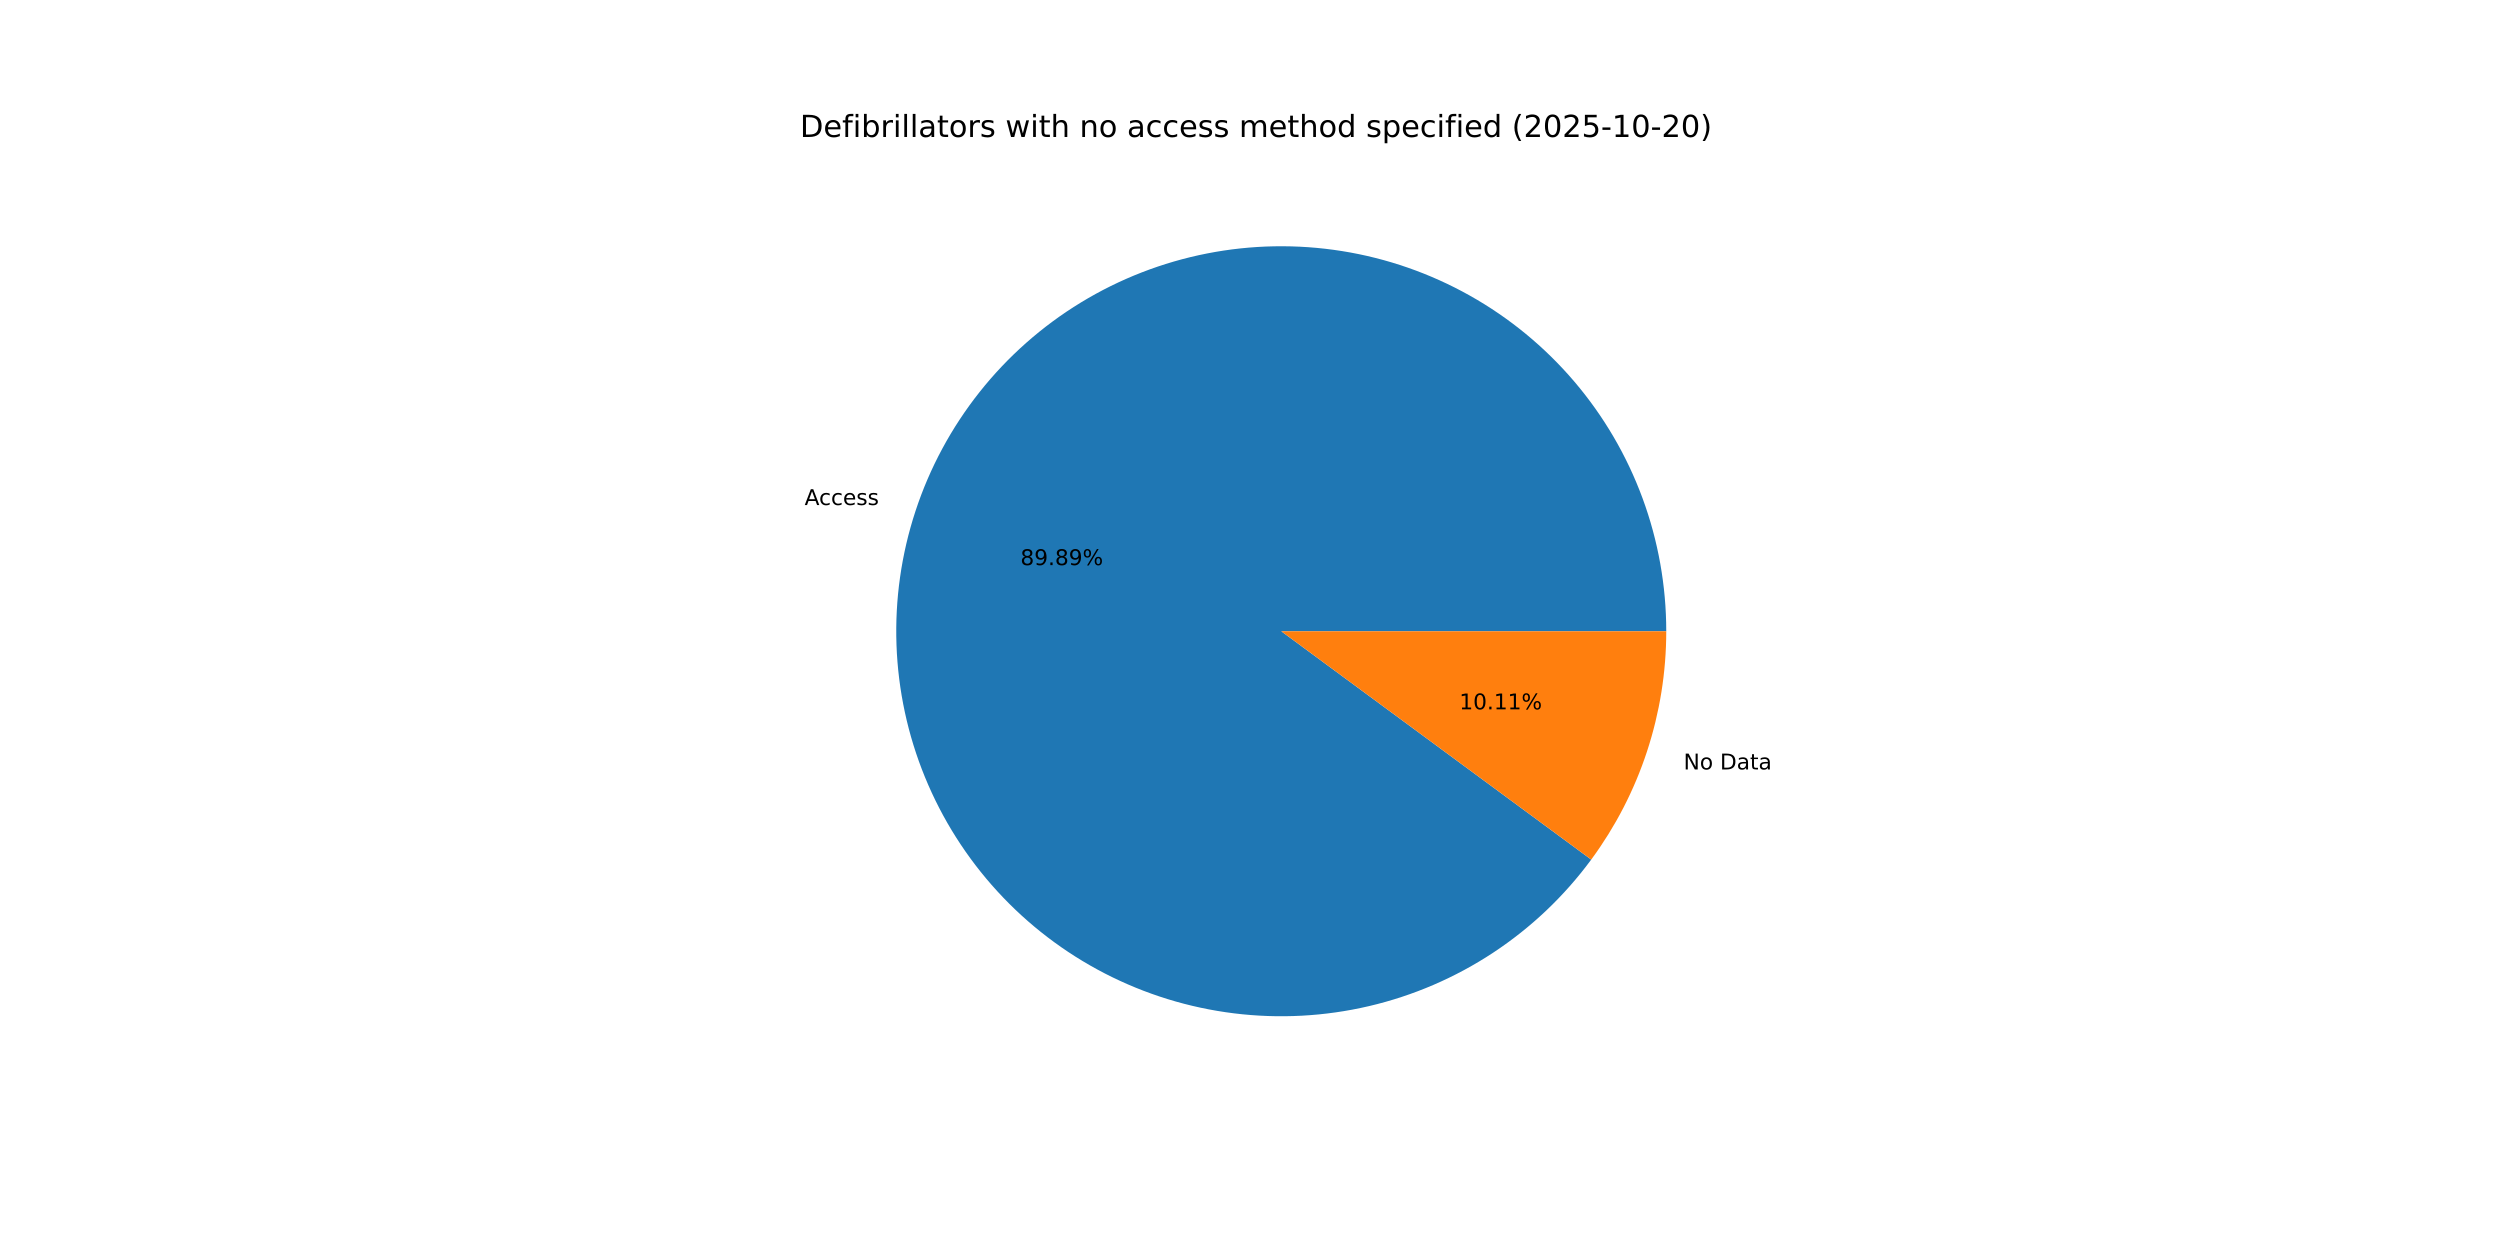
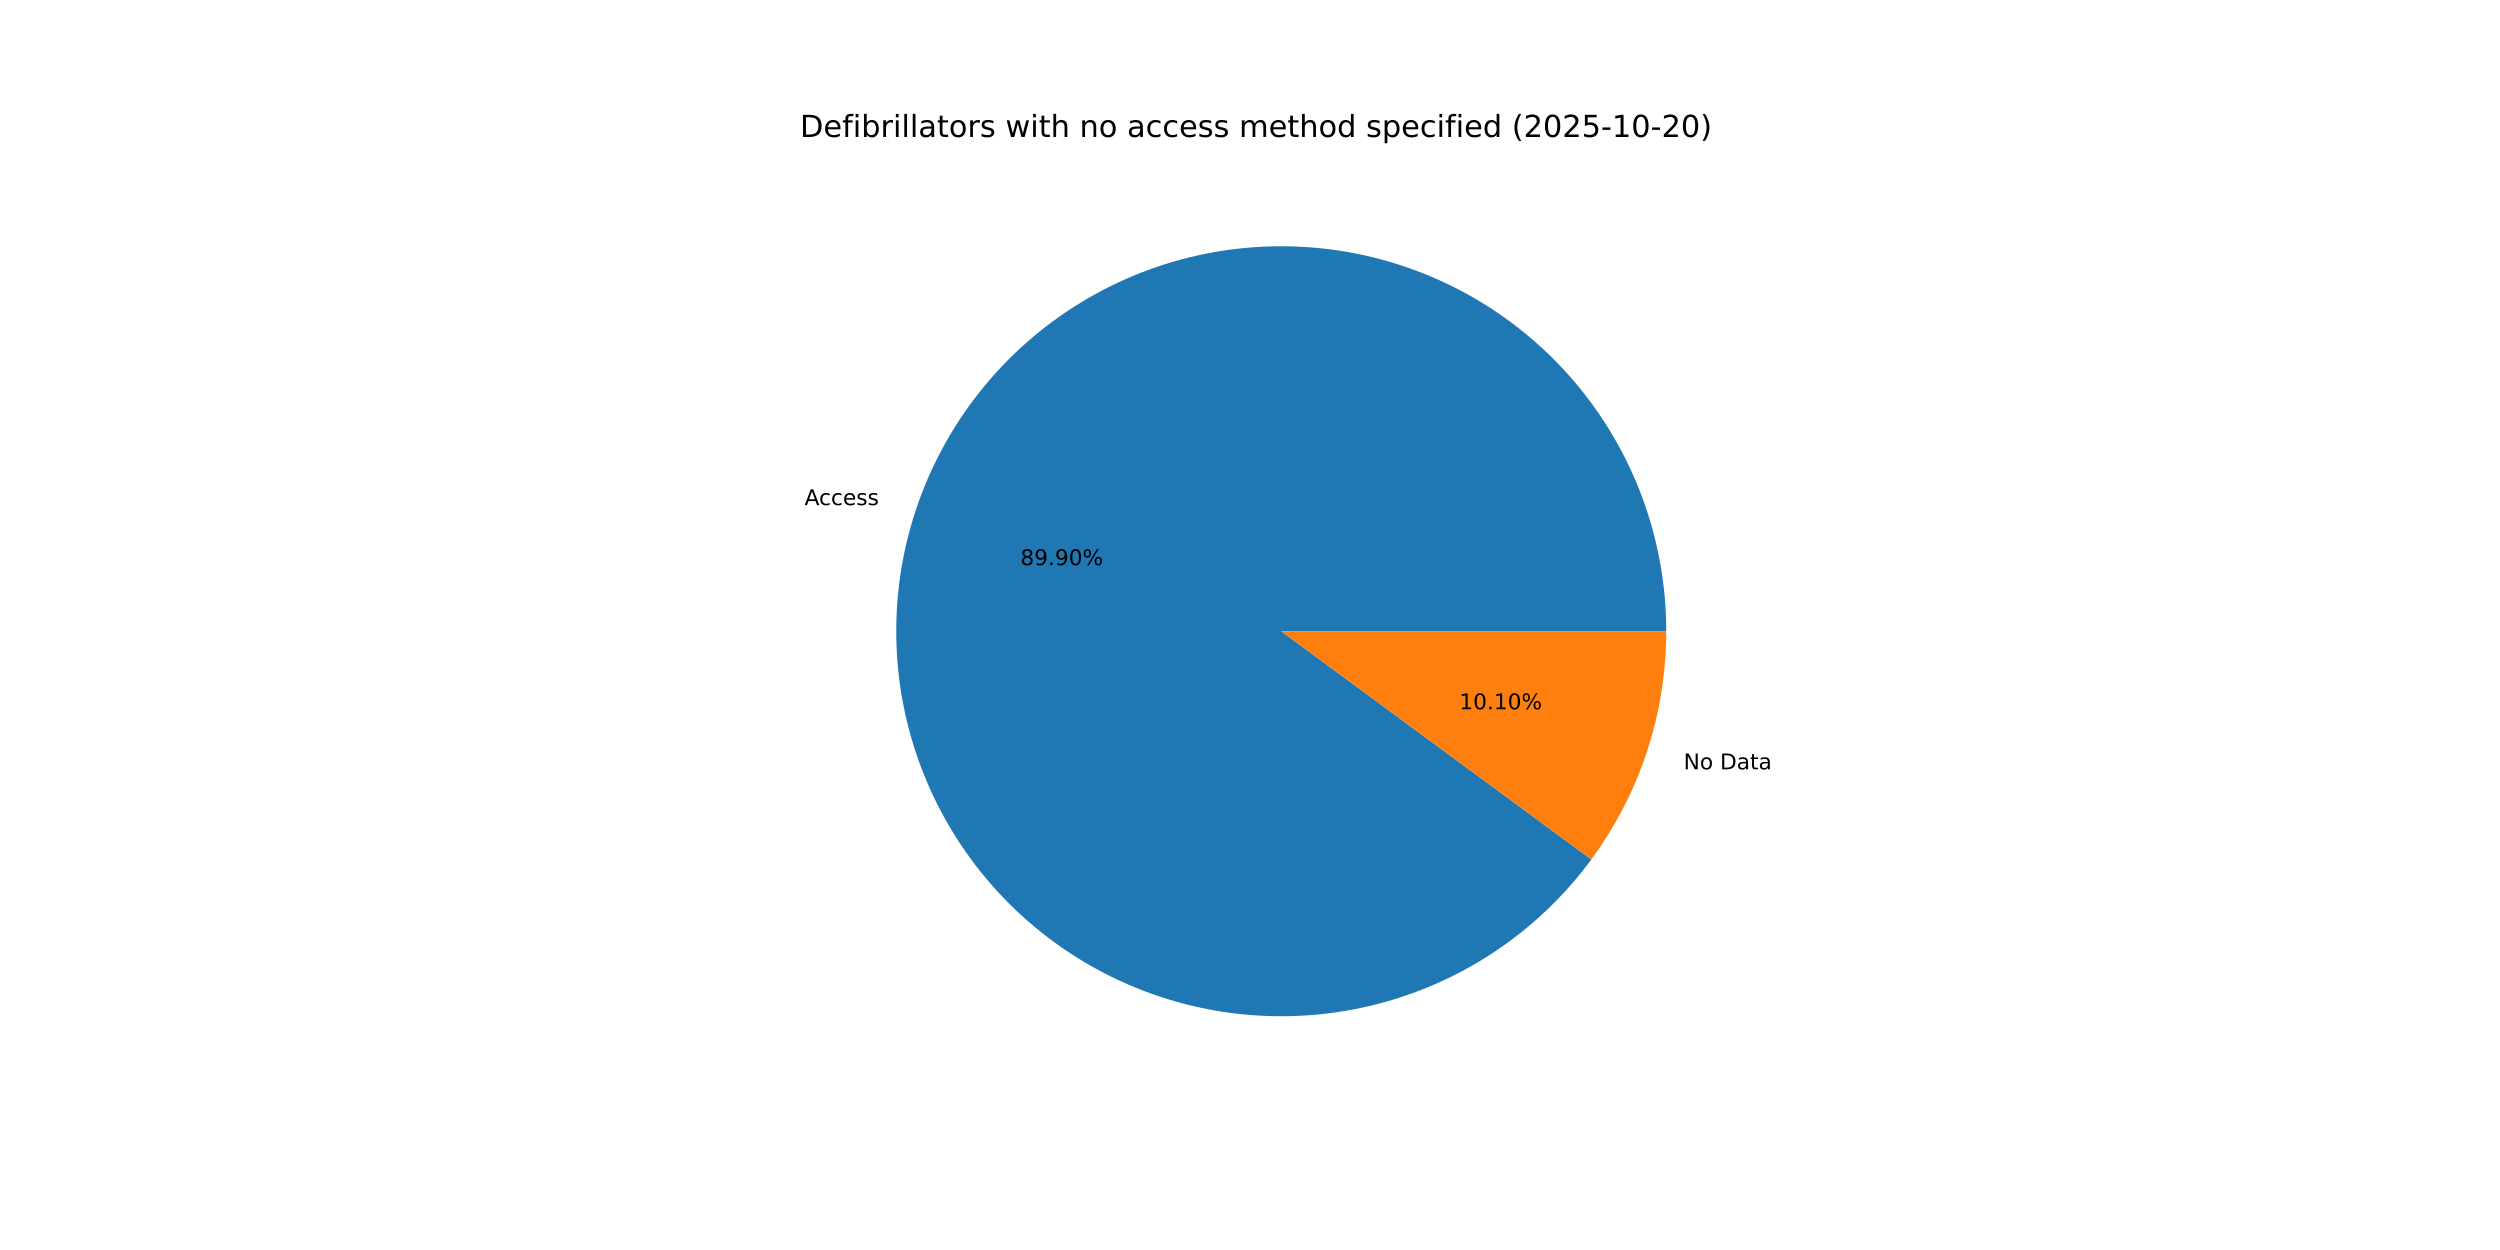
<svg xmlns="http://www.w3.org/2000/svg" xmlns:xlink="http://www.w3.org/1999/xlink" width="1152pt" height="576pt" viewBox="0 0 1152 576" version="1.1">
  <defs>
    <style type="text/css">*{stroke-linejoin: round; stroke-linecap: butt}</style>
  </defs>
  <g id="figure_1">
    <g id="patch_1">
      <path d="M 0 576  L 1152 576  L 1152 0  L 0 0  z " style="fill: #ffffff" />
    </g>
    <g id="axes_1">
      <g id="patch_2">
-         <path d="M 767.808 290.88  C 767.808 269.95 764.104 249.184 756.868 229.545  C 749.632 209.906 738.977 191.701 725.398 175.775  C 711.818 159.848 695.526 146.45 677.278 136.2  C 659.029 125.951 639.11 119.011 618.443 115.702  C 597.776 112.394 576.686 112.769 556.15 116.809  C 535.614 120.85 515.954 128.493 498.081 139.385  C 480.208 150.276 464.403 164.245 451.398 180.644  C 438.393 197.043 428.391 215.615 421.858 235.499  C 415.324 255.383 412.36 276.267 413.104 297.184  C 413.848 318.1 418.287 338.721 426.216 358.091  C 434.146 377.461 445.441 395.275 459.578 410.709  C 473.715 426.143 490.472 438.954 509.073 448.549  C 527.674 458.144 547.828 464.371 568.599 466.943  C 589.37 469.515 610.434 468.391 630.813 463.624  C 651.193 458.856 670.569 450.519 688.044 438.999  C 705.518 427.48 720.817 412.958 733.231 396.107  L 590.4 290.88  z " style="fill: #1f77b4" />
+         <path d="M 767.808 290.88  C 767.808 269.948 764.104 249.181 756.866 229.54  C 749.629 209.9 738.973 191.694 725.391 175.767  C 711.809 159.84 695.515 146.441 677.264 136.193  C 659.013 125.944 639.092 119.006 618.423 115.699  C 597.754 112.393 576.662 112.77 556.125 116.814  C 535.588 120.858 515.927 128.505 498.055 139.401  C 480.182 150.296 464.378 164.269 451.375 180.672  C 438.373 197.075 428.375 215.651 421.845 235.538  C 415.315 255.425 412.356 276.311 413.106 297.23  C 413.855 318.148 418.3 338.769 426.236 358.139  C 434.171 377.508 445.473 395.32 459.616 410.751  C 473.759 426.182 490.522 438.988 509.128 448.577  C 527.734 458.166 547.891 464.387 568.665 466.952  C 589.439 469.516 610.504 468.384 630.883 463.607  C 651.263 458.831 670.637 450.485 688.108 438.957  C 705.579 427.429 720.872 412.899 733.28 396.041  L 590.4 290.88  z " style="fill: #1f77b4" />
      </g>
      <g id="patch_3">
-         <path d="M 733.231 396.107  C 744.39 380.961 753.069 364.135 758.942 346.261  C 764.815 328.388 767.808 309.694 767.808 290.88  L 590.4 290.88  z " style="fill: #ff7f0e" />
+         <path d="M 733.28 396.041  C 744.424 380.9 753.091 364.084 758.955 346.222  C 764.82 328.361 767.808 309.68 767.808 290.88  L 590.4 290.88  z " style="fill: #ff7f0e" />
      </g>
      <g id="matplotlib.axis_1" />
      <g id="matplotlib.axis_2" />
      <g id="text_1">
-         <g transform="translate(370.7691 232.72) scale(0.1 -0.1)">
+         <g transform="translate(370.755 232.7628) scale(0.1 -0.1)">
          <defs>
            <path id="DejaVuSans-41" d="M 2188 4044  L 1331 1722  L 3047 1722  L 2188 4044  z M 1831 4666  L 2547 4666  L 4325 0  L 3669 0  L 3244 1197  L 1141 1197  L 716 0  L 50 0  L 1831 4666  z " transform="scale(0.015625)" />
            <path id="DejaVuSans-63" d="M 3122 3366  L 3122 2828  Q 2878 2963 2633 3030  Q 2388 3097 2138 3097  Q 1578 3097 1268 2742  Q 959 2388 959 1747  Q 959 1106 1268 751  Q 1578 397 2138 397  Q 2388 397 2633 464  Q 2878 531 3122 666  L 3122 134  Q 2881 22 2623 -34  Q 2366 -91 2075 -91  Q 1284 -91 818 406  Q 353 903 353 1747  Q 353 2603 823 3093  Q 1294 3584 2113 3584  Q 2378 3584 2631 3529  Q 2884 3475 3122 3366  z " transform="scale(0.015625)" />
            <path id="DejaVuSans-65" d="M 3597 1894  L 3597 1613  L 953 1613  Q 991 1019 1311 708  Q 1631 397 2203 397  Q 2534 397 2845 478  Q 3156 559 3463 722  L 3463 178  Q 3153 47 2828 -22  Q 2503 -91 2169 -91  Q 1331 -91 842 396  Q 353 884 353 1716  Q 353 2575 817 3079  Q 1281 3584 2069 3584  Q 2775 3584 3186 3129  Q 3597 2675 3597 1894  z M 3022 2063  Q 3016 2534 2758 2815  Q 2500 3097 2075 3097  Q 1594 3097 1305 2825  Q 1016 2553 972 2059  L 3022 2063  z " transform="scale(0.015625)" />
            <path id="DejaVuSans-73" d="M 2834 3397  L 2834 2853  Q 2591 2978 2328 3040  Q 2066 3103 1784 3103  Q 1356 3103 1142 2972  Q 928 2841 928 2578  Q 928 2378 1081 2264  Q 1234 2150 1697 2047  L 1894 2003  Q 2506 1872 2764 1633  Q 3022 1394 3022 966  Q 3022 478 2636 193  Q 2250 -91 1575 -91  Q 1294 -91 989 -36  Q 684 19 347 128  L 347 722  Q 666 556 975 473  Q 1284 391 1588 391  Q 1994 391 2212 530  Q 2431 669 2431 922  Q 2431 1156 2273 1281  Q 2116 1406 1581 1522  L 1381 1569  Q 847 1681 609 1914  Q 372 2147 372 2553  Q 372 3047 722 3315  Q 1072 3584 1716 3584  Q 2034 3584 2315 3537  Q 2597 3491 2834 3397  z " transform="scale(0.015625)" />
          </defs>
          <use xlink:href="#DejaVuSans-41" />
          <use xlink:href="#DejaVuSans-63" x="66.658" />
          <use xlink:href="#DejaVuSans-63" x="121.639" />
          <use xlink:href="#DejaVuSans-65" x="176.619" />
          <use xlink:href="#DejaVuSans-73" x="238.143" />
          <use xlink:href="#DejaVuSans-73" x="290.242" />
        </g>
      </g>
      <g id="text_2">
-         <g transform="translate(470.2098 260.4106) scale(0.1 -0.1)">
+         <g transform="translate(470.2021 260.434) scale(0.1 -0.1)">
          <defs>
            <path id="DejaVuSans-38" d="M 2034 2216  Q 1584 2216 1326 1975  Q 1069 1734 1069 1313  Q 1069 891 1326 650  Q 1584 409 2034 409  Q 2484 409 2743 651  Q 3003 894 3003 1313  Q 3003 1734 2745 1975  Q 2488 2216 2034 2216  z M 1403 2484  Q 997 2584 770 2862  Q 544 3141 544 3541  Q 544 4100 942 4425  Q 1341 4750 2034 4750  Q 2731 4750 3128 4425  Q 3525 4100 3525 3541  Q 3525 3141 3298 2862  Q 3072 2584 2669 2484  Q 3125 2378 3379 2068  Q 3634 1759 3634 1313  Q 3634 634 3220 271  Q 2806 -91 2034 -91  Q 1263 -91 848 271  Q 434 634 434 1313  Q 434 1759 690 2068  Q 947 2378 1403 2484  z M 1172 3481  Q 1172 3119 1398 2916  Q 1625 2713 2034 2713  Q 2441 2713 2670 2916  Q 2900 3119 2900 3481  Q 2900 3844 2670 4047  Q 2441 4250 2034 4250  Q 1625 4250 1398 4047  Q 1172 3844 1172 3481  z " transform="scale(0.015625)" />
            <path id="DejaVuSans-39" d="M 703 97  L 703 672  Q 941 559 1184 500  Q 1428 441 1663 441  Q 2288 441 2617 861  Q 2947 1281 2994 2138  Q 2813 1869 2534 1725  Q 2256 1581 1919 1581  Q 1219 1581 811 2004  Q 403 2428 403 3163  Q 403 3881 828 4315  Q 1253 4750 1959 4750  Q 2769 4750 3195 4129  Q 3622 3509 3622 2328  Q 3622 1225 3098 567  Q 2575 -91 1691 -91  Q 1453 -91 1209 -44  Q 966 3 703 97  z M 1959 2075  Q 2384 2075 2632 2365  Q 2881 2656 2881 3163  Q 2881 3666 2632 3958  Q 2384 4250 1959 4250  Q 1534 4250 1286 3958  Q 1038 3666 1038 3163  Q 1038 2656 1286 2365  Q 1534 2075 1959 2075  z " transform="scale(0.015625)" />
            <path id="DejaVuSans-2e" d="M 684 794  L 1344 794  L 1344 0  L 684 0  L 684 794  z " transform="scale(0.015625)" />
+             <path id="DejaVuSans-30" d="M 2034 4250  Q 1547 4250 1301 3770  Q 1056 3291 1056 2328  Q 1056 1369 1301 889  Q 1547 409 2034 409  Q 2525 409 2770 889  Q 3016 1369 3016 2328  Q 3016 3291 2770 3770  Q 2525 4250 2034 4250  z M 2034 4750  Q 2819 4750 3233 4129  Q 3647 3509 3647 2328  Q 3647 1150 3233 529  Q 2819 -91 2034 -91  Q 1250 -91 836 529  Q 422 1150 422 2328  Q 422 3509 836 4129  Q 1250 4750 2034 4750  z " transform="scale(0.015625)" />
            <path id="DejaVuSans-25" d="M 4653 2053  Q 4381 2053 4226 1822  Q 4072 1591 4072 1178  Q 4072 772 4226 539  Q 4381 306 4653 306  Q 4919 306 5073 539  Q 5228 772 5228 1178  Q 5228 1588 5073 1820  Q 4919 2053 4653 2053  z M 4653 2450  Q 5147 2450 5437 2106  Q 5728 1763 5728 1178  Q 5728 594 5436 251  Q 5144 -91 4653 -91  Q 4153 -91 3862 251  Q 3572 594 3572 1178  Q 3572 1766 3864 2108  Q 4156 2450 4653 2450  z M 1428 4353  Q 1159 4353 1004 4120  Q 850 3888 850 3481  Q 850 3069 1003 2837  Q 1156 2606 1428 2606  Q 1700 2606 1854 2837  Q 2009 3069 2009 3481  Q 2009 3884 1853 4118  Q 1697 4353 1428 4353  z M 4250 4750  L 4750 4750  L 1831 -91  L 1331 -91  L 4250 4750  z M 1428 4750  Q 1922 4750 2215 4408  Q 2509 4066 2509 3481  Q 2509 2891 2217 2550  Q 1925 2209 1428 2209  Q 931 2209 642 2551  Q 353 2894 353 3481  Q 353 4063 643 4406  Q 934 4750 1428 4750  z " transform="scale(0.015625)" />
          </defs>
          <use xlink:href="#DejaVuSans-38" />
          <use xlink:href="#DejaVuSans-39" x="63.623" />
          <use xlink:href="#DejaVuSans-2e" x="127.246" />
-           <use xlink:href="#DejaVuSans-38" x="159.033" />
-           <use xlink:href="#DejaVuSans-39" x="222.656" />
+           <use xlink:href="#DejaVuSans-39" x="159.033" />
+           <use xlink:href="#DejaVuSans-30" x="222.656" />
          <use xlink:href="#DejaVuSans-25" x="286.279" />
        </g>
      </g>
      <g id="text_3">
-         <g transform="translate(775.7965 354.5588) scale(0.1 -0.1)">
+         <g transform="translate(775.8106 354.5159) scale(0.1 -0.1)">
          <defs>
            <path id="DejaVuSans-4e" d="M 628 4666  L 1478 4666  L 3547 763  L 3547 4666  L 4159 4666  L 4159 0  L 3309 0  L 1241 3903  L 1241 0  L 628 0  L 628 4666  z " transform="scale(0.015625)" />
            <path id="DejaVuSans-6f" d="M 1959 3097  Q 1497 3097 1228 2736  Q 959 2375 959 1747  Q 959 1119 1226 758  Q 1494 397 1959 397  Q 2419 397 2687 759  Q 2956 1122 2956 1747  Q 2956 2369 2687 2733  Q 2419 3097 1959 3097  z M 1959 3584  Q 2709 3584 3137 3096  Q 3566 2609 3566 1747  Q 3566 888 3137 398  Q 2709 -91 1959 -91  Q 1206 -91 779 398  Q 353 888 353 1747  Q 353 2609 779 3096  Q 1206 3584 1959 3584  z " transform="scale(0.015625)" />
            <path id="DejaVuSans-20" transform="scale(0.015625)" />
            <path id="DejaVuSans-44" d="M 1259 4147  L 1259 519  L 2022 519  Q 2988 519 3436 956  Q 3884 1394 3884 2338  Q 3884 3275 3436 3711  Q 2988 4147 2022 4147  L 1259 4147  z M 628 4666  L 1925 4666  Q 3281 4666 3915 4102  Q 4550 3538 4550 2338  Q 4550 1131 3912 565  Q 3275 0 1925 0  L 628 0  L 628 4666  z " transform="scale(0.015625)" />
            <path id="DejaVuSans-61" d="M 2194 1759  Q 1497 1759 1228 1600  Q 959 1441 959 1056  Q 959 750 1161 570  Q 1363 391 1709 391  Q 2188 391 2477 730  Q 2766 1069 2766 1631  L 2766 1759  L 2194 1759  z M 3341 1997  L 3341 0  L 2766 0  L 2766 531  Q 2569 213 2275 61  Q 1981 -91 1556 -91  Q 1019 -91 701 211  Q 384 513 384 1019  Q 384 1609 779 1909  Q 1175 2209 1959 2209  L 2766 2209  L 2766 2266  Q 2766 2663 2505 2880  Q 2244 3097 1772 3097  Q 1472 3097 1187 3025  Q 903 2953 641 2809  L 641 3341  Q 956 3463 1253 3523  Q 1550 3584 1831 3584  Q 2591 3584 2966 3190  Q 3341 2797 3341 1997  z " transform="scale(0.015625)" />
            <path id="DejaVuSans-74" d="M 1172 4494  L 1172 3500  L 2356 3500  L 2356 3053  L 1172 3053  L 1172 1153  Q 1172 725 1289 603  Q 1406 481 1766 481  L 2356 481  L 2356 0  L 1766 0  Q 1100 0 847 248  Q 594 497 594 1153  L 594 3053  L 172 3053  L 172 3500  L 594 3500  L 594 4494  L 1172 4494  z " transform="scale(0.015625)" />
          </defs>
          <use xlink:href="#DejaVuSans-4e" />
          <use xlink:href="#DejaVuSans-6f" x="74.805" />
          <use xlink:href="#DejaVuSans-20" x="135.986" />
          <use xlink:href="#DejaVuSans-44" x="167.773" />
          <use xlink:href="#DejaVuSans-61" x="244.775" />
          <use xlink:href="#DejaVuSans-74" x="306.055" />
          <use xlink:href="#DejaVuSans-61" x="345.264" />
        </g>
      </g>
      <g id="text_4">
-         <g transform="translate(672.4605 326.8682) scale(0.1 -0.1)">
+         <g transform="translate(672.4682 326.8447) scale(0.1 -0.1)">
          <defs>
            <path id="DejaVuSans-31" d="M 794 531  L 1825 531  L 1825 4091  L 703 3866  L 703 4441  L 1819 4666  L 2450 4666  L 2450 531  L 3481 531  L 3481 0  L 794 0  L 794 531  z " transform="scale(0.015625)" />
-             <path id="DejaVuSans-30" d="M 2034 4250  Q 1547 4250 1301 3770  Q 1056 3291 1056 2328  Q 1056 1369 1301 889  Q 1547 409 2034 409  Q 2525 409 2770 889  Q 3016 1369 3016 2328  Q 3016 3291 2770 3770  Q 2525 4250 2034 4250  z M 2034 4750  Q 2819 4750 3233 4129  Q 3647 3509 3647 2328  Q 3647 1150 3233 529  Q 2819 -91 2034 -91  Q 1250 -91 836 529  Q 422 1150 422 2328  Q 422 3509 836 4129  Q 1250 4750 2034 4750  z " transform="scale(0.015625)" />
          </defs>
          <use xlink:href="#DejaVuSans-31" />
          <use xlink:href="#DejaVuSans-30" x="63.623" />
          <use xlink:href="#DejaVuSans-2e" x="127.246" />
          <use xlink:href="#DejaVuSans-31" x="159.033" />
-           <use xlink:href="#DejaVuSans-31" x="222.656" />
+           <use xlink:href="#DejaVuSans-30" x="222.656" />
          <use xlink:href="#DejaVuSans-25" x="286.279" />
        </g>
      </g>
      <g id="text_5">
        <g transform="translate(368.64 63.12) scale(0.14 -0.14)">
          <defs>
            <path id="DejaVuSans-66" d="M 2375 4863  L 2375 4384  L 1825 4384  Q 1516 4384 1395 4259  Q 1275 4134 1275 3809  L 1275 3500  L 2222 3500  L 2222 3053  L 1275 3053  L 1275 0  L 697 0  L 697 3053  L 147 3053  L 147 3500  L 697 3500  L 697 3744  Q 697 4328 969 4595  Q 1241 4863 1831 4863  L 2375 4863  z " transform="scale(0.015625)" />
            <path id="DejaVuSans-69" d="M 603 3500  L 1178 3500  L 1178 0  L 603 0  L 603 3500  z M 603 4863  L 1178 4863  L 1178 4134  L 603 4134  L 603 4863  z " transform="scale(0.015625)" />
            <path id="DejaVuSans-62" d="M 3116 1747  Q 3116 2381 2855 2742  Q 2594 3103 2138 3103  Q 1681 3103 1420 2742  Q 1159 2381 1159 1747  Q 1159 1113 1420 752  Q 1681 391 2138 391  Q 2594 391 2855 752  Q 3116 1113 3116 1747  z M 1159 2969  Q 1341 3281 1617 3432  Q 1894 3584 2278 3584  Q 2916 3584 3314 3078  Q 3713 2572 3713 1747  Q 3713 922 3314 415  Q 2916 -91 2278 -91  Q 1894 -91 1617 61  Q 1341 213 1159 525  L 1159 0  L 581 0  L 581 4863  L 1159 4863  L 1159 2969  z " transform="scale(0.015625)" />
            <path id="DejaVuSans-72" d="M 2631 2963  Q 2534 3019 2420 3045  Q 2306 3072 2169 3072  Q 1681 3072 1420 2755  Q 1159 2438 1159 1844  L 1159 0  L 581 0  L 581 3500  L 1159 3500  L 1159 2956  Q 1341 3275 1631 3429  Q 1922 3584 2338 3584  Q 2397 3584 2469 3576  Q 2541 3569 2628 3553  L 2631 2963  z " transform="scale(0.015625)" />
            <path id="DejaVuSans-6c" d="M 603 4863  L 1178 4863  L 1178 0  L 603 0  L 603 4863  z " transform="scale(0.015625)" />
            <path id="DejaVuSans-77" d="M 269 3500  L 844 3500  L 1563 769  L 2278 3500  L 2956 3500  L 3675 769  L 4391 3500  L 4966 3500  L 4050 0  L 3372 0  L 2619 2869  L 1863 0  L 1184 0  L 269 3500  z " transform="scale(0.015625)" />
            <path id="DejaVuSans-68" d="M 3513 2113  L 3513 0  L 2938 0  L 2938 2094  Q 2938 2591 2744 2837  Q 2550 3084 2163 3084  Q 1697 3084 1428 2787  Q 1159 2491 1159 1978  L 1159 0  L 581 0  L 581 4863  L 1159 4863  L 1159 2956  Q 1366 3272 1645 3428  Q 1925 3584 2291 3584  Q 2894 3584 3203 3211  Q 3513 2838 3513 2113  z " transform="scale(0.015625)" />
            <path id="DejaVuSans-6e" d="M 3513 2113  L 3513 0  L 2938 0  L 2938 2094  Q 2938 2591 2744 2837  Q 2550 3084 2163 3084  Q 1697 3084 1428 2787  Q 1159 2491 1159 1978  L 1159 0  L 581 0  L 581 3500  L 1159 3500  L 1159 2956  Q 1366 3272 1645 3428  Q 1925 3584 2291 3584  Q 2894 3584 3203 3211  Q 3513 2838 3513 2113  z " transform="scale(0.015625)" />
            <path id="DejaVuSans-6d" d="M 3328 2828  Q 3544 3216 3844 3400  Q 4144 3584 4550 3584  Q 5097 3584 5394 3201  Q 5691 2819 5691 2113  L 5691 0  L 5113 0  L 5113 2094  Q 5113 2597 4934 2840  Q 4756 3084 4391 3084  Q 3944 3084 3684 2787  Q 3425 2491 3425 1978  L 3425 0  L 2847 0  L 2847 2094  Q 2847 2600 2669 2842  Q 2491 3084 2119 3084  Q 1678 3084 1418 2786  Q 1159 2488 1159 1978  L 1159 0  L 581 0  L 581 3500  L 1159 3500  L 1159 2956  Q 1356 3278 1631 3431  Q 1906 3584 2284 3584  Q 2666 3584 2933 3390  Q 3200 3197 3328 2828  z " transform="scale(0.015625)" />
            <path id="DejaVuSans-64" d="M 2906 2969  L 2906 4863  L 3481 4863  L 3481 0  L 2906 0  L 2906 525  Q 2725 213 2448 61  Q 2172 -91 1784 -91  Q 1150 -91 751 415  Q 353 922 353 1747  Q 353 2572 751 3078  Q 1150 3584 1784 3584  Q 2172 3584 2448 3432  Q 2725 3281 2906 2969  z M 947 1747  Q 947 1113 1208 752  Q 1469 391 1925 391  Q 2381 391 2643 752  Q 2906 1113 2906 1747  Q 2906 2381 2643 2742  Q 2381 3103 1925 3103  Q 1469 3103 1208 2742  Q 947 2381 947 1747  z " transform="scale(0.015625)" />
            <path id="DejaVuSans-70" d="M 1159 525  L 1159 -1331  L 581 -1331  L 581 3500  L 1159 3500  L 1159 2969  Q 1341 3281 1617 3432  Q 1894 3584 2278 3584  Q 2916 3584 3314 3078  Q 3713 2572 3713 1747  Q 3713 922 3314 415  Q 2916 -91 2278 -91  Q 1894 -91 1617 61  Q 1341 213 1159 525  z M 3116 1747  Q 3116 2381 2855 2742  Q 2594 3103 2138 3103  Q 1681 3103 1420 2742  Q 1159 2381 1159 1747  Q 1159 1113 1420 752  Q 1681 391 2138 391  Q 2594 391 2855 752  Q 3116 1113 3116 1747  z " transform="scale(0.015625)" />
            <path id="DejaVuSans-28" d="M 1984 4856  Q 1566 4138 1362 3434  Q 1159 2731 1159 2009  Q 1159 1288 1364 580  Q 1569 -128 1984 -844  L 1484 -844  Q 1016 -109 783 600  Q 550 1309 550 2009  Q 550 2706 781 3412  Q 1013 4119 1484 4856  L 1984 4856  z " transform="scale(0.015625)" />
            <path id="DejaVuSans-32" d="M 1228 531  L 3431 531  L 3431 0  L 469 0  L 469 531  Q 828 903 1448 1529  Q 2069 2156 2228 2338  Q 2531 2678 2651 2914  Q 2772 3150 2772 3378  Q 2772 3750 2511 3984  Q 2250 4219 1831 4219  Q 1534 4219 1204 4116  Q 875 4013 500 3803  L 500 4441  Q 881 4594 1212 4672  Q 1544 4750 1819 4750  Q 2544 4750 2975 4387  Q 3406 4025 3406 3419  Q 3406 3131 3298 2873  Q 3191 2616 2906 2266  Q 2828 2175 2409 1742  Q 1991 1309 1228 531  z " transform="scale(0.015625)" />
            <path id="DejaVuSans-35" d="M 691 4666  L 3169 4666  L 3169 4134  L 1269 4134  L 1269 2991  Q 1406 3038 1543 3061  Q 1681 3084 1819 3084  Q 2600 3084 3056 2656  Q 3513 2228 3513 1497  Q 3513 744 3044 326  Q 2575 -91 1722 -91  Q 1428 -91 1123 -41  Q 819 9 494 109  L 494 744  Q 775 591 1075 516  Q 1375 441 1709 441  Q 2250 441 2565 725  Q 2881 1009 2881 1497  Q 2881 1984 2565 2268  Q 2250 2553 1709 2553  Q 1456 2553 1204 2497  Q 953 2441 691 2322  L 691 4666  z " transform="scale(0.015625)" />
            <path id="DejaVuSans-2d" d="M 313 2009  L 1997 2009  L 1997 1497  L 313 1497  L 313 2009  z " transform="scale(0.015625)" />
            <path id="DejaVuSans-29" d="M 513 4856  L 1013 4856  Q 1481 4119 1714 3412  Q 1947 2706 1947 2009  Q 1947 1309 1714 600  Q 1481 -109 1013 -844  L 513 -844  Q 928 -128 1133 580  Q 1338 1288 1338 2009  Q 1338 2731 1133 3434  Q 928 4138 513 4856  z " transform="scale(0.015625)" />
          </defs>
          <use xlink:href="#DejaVuSans-44" />
          <use xlink:href="#DejaVuSans-65" x="77.002" />
          <use xlink:href="#DejaVuSans-66" x="138.525" />
          <use xlink:href="#DejaVuSans-69" x="173.73" />
          <use xlink:href="#DejaVuSans-62" x="201.514" />
          <use xlink:href="#DejaVuSans-72" x="264.99" />
          <use xlink:href="#DejaVuSans-69" x="306.104" />
          <use xlink:href="#DejaVuSans-6c" x="333.887" />
          <use xlink:href="#DejaVuSans-6c" x="361.67" />
          <use xlink:href="#DejaVuSans-61" x="389.453" />
          <use xlink:href="#DejaVuSans-74" x="450.732" />
          <use xlink:href="#DejaVuSans-6f" x="489.941" />
          <use xlink:href="#DejaVuSans-72" x="551.123" />
          <use xlink:href="#DejaVuSans-73" x="592.236" />
          <use xlink:href="#DejaVuSans-20" x="644.336" />
          <use xlink:href="#DejaVuSans-77" x="676.123" />
          <use xlink:href="#DejaVuSans-69" x="757.91" />
          <use xlink:href="#DejaVuSans-74" x="785.693" />
          <use xlink:href="#DejaVuSans-68" x="824.902" />
          <use xlink:href="#DejaVuSans-20" x="888.281" />
          <use xlink:href="#DejaVuSans-6e" x="920.068" />
          <use xlink:href="#DejaVuSans-6f" x="983.447" />
          <use xlink:href="#DejaVuSans-20" x="1044.629" />
          <use xlink:href="#DejaVuSans-61" x="1076.416" />
          <use xlink:href="#DejaVuSans-63" x="1137.695" />
          <use xlink:href="#DejaVuSans-63" x="1192.676" />
          <use xlink:href="#DejaVuSans-65" x="1247.656" />
          <use xlink:href="#DejaVuSans-73" x="1309.18" />
          <use xlink:href="#DejaVuSans-73" x="1361.279" />
          <use xlink:href="#DejaVuSans-20" x="1413.379" />
          <use xlink:href="#DejaVuSans-6d" x="1445.166" />
          <use xlink:href="#DejaVuSans-65" x="1542.578" />
          <use xlink:href="#DejaVuSans-74" x="1604.102" />
          <use xlink:href="#DejaVuSans-68" x="1643.311" />
          <use xlink:href="#DejaVuSans-6f" x="1706.689" />
          <use xlink:href="#DejaVuSans-64" x="1767.871" />
          <use xlink:href="#DejaVuSans-20" x="1831.348" />
          <use xlink:href="#DejaVuSans-73" x="1863.135" />
          <use xlink:href="#DejaVuSans-70" x="1915.234" />
          <use xlink:href="#DejaVuSans-65" x="1978.711" />
          <use xlink:href="#DejaVuSans-63" x="2040.234" />
          <use xlink:href="#DejaVuSans-69" x="2095.215" />
          <use xlink:href="#DejaVuSans-66" x="2122.998" />
          <use xlink:href="#DejaVuSans-69" x="2158.203" />
          <use xlink:href="#DejaVuSans-65" x="2185.986" />
          <use xlink:href="#DejaVuSans-64" x="2247.51" />
          <use xlink:href="#DejaVuSans-20" x="2310.986" />
          <use xlink:href="#DejaVuSans-28" x="2342.773" />
          <use xlink:href="#DejaVuSans-32" x="2381.787" />
          <use xlink:href="#DejaVuSans-30" x="2445.41" />
          <use xlink:href="#DejaVuSans-32" x="2509.033" />
          <use xlink:href="#DejaVuSans-35" x="2572.656" />
          <use xlink:href="#DejaVuSans-2d" x="2636.279" />
          <use xlink:href="#DejaVuSans-31" x="2672.363" />
          <use xlink:href="#DejaVuSans-30" x="2735.986" />
          <use xlink:href="#DejaVuSans-2d" x="2799.609" />
          <use xlink:href="#DejaVuSans-32" x="2835.693" />
          <use xlink:href="#DejaVuSans-30" x="2899.316" />
          <use xlink:href="#DejaVuSans-29" x="2962.939" />
        </g>
      </g>
    </g>
  </g>
</svg>
